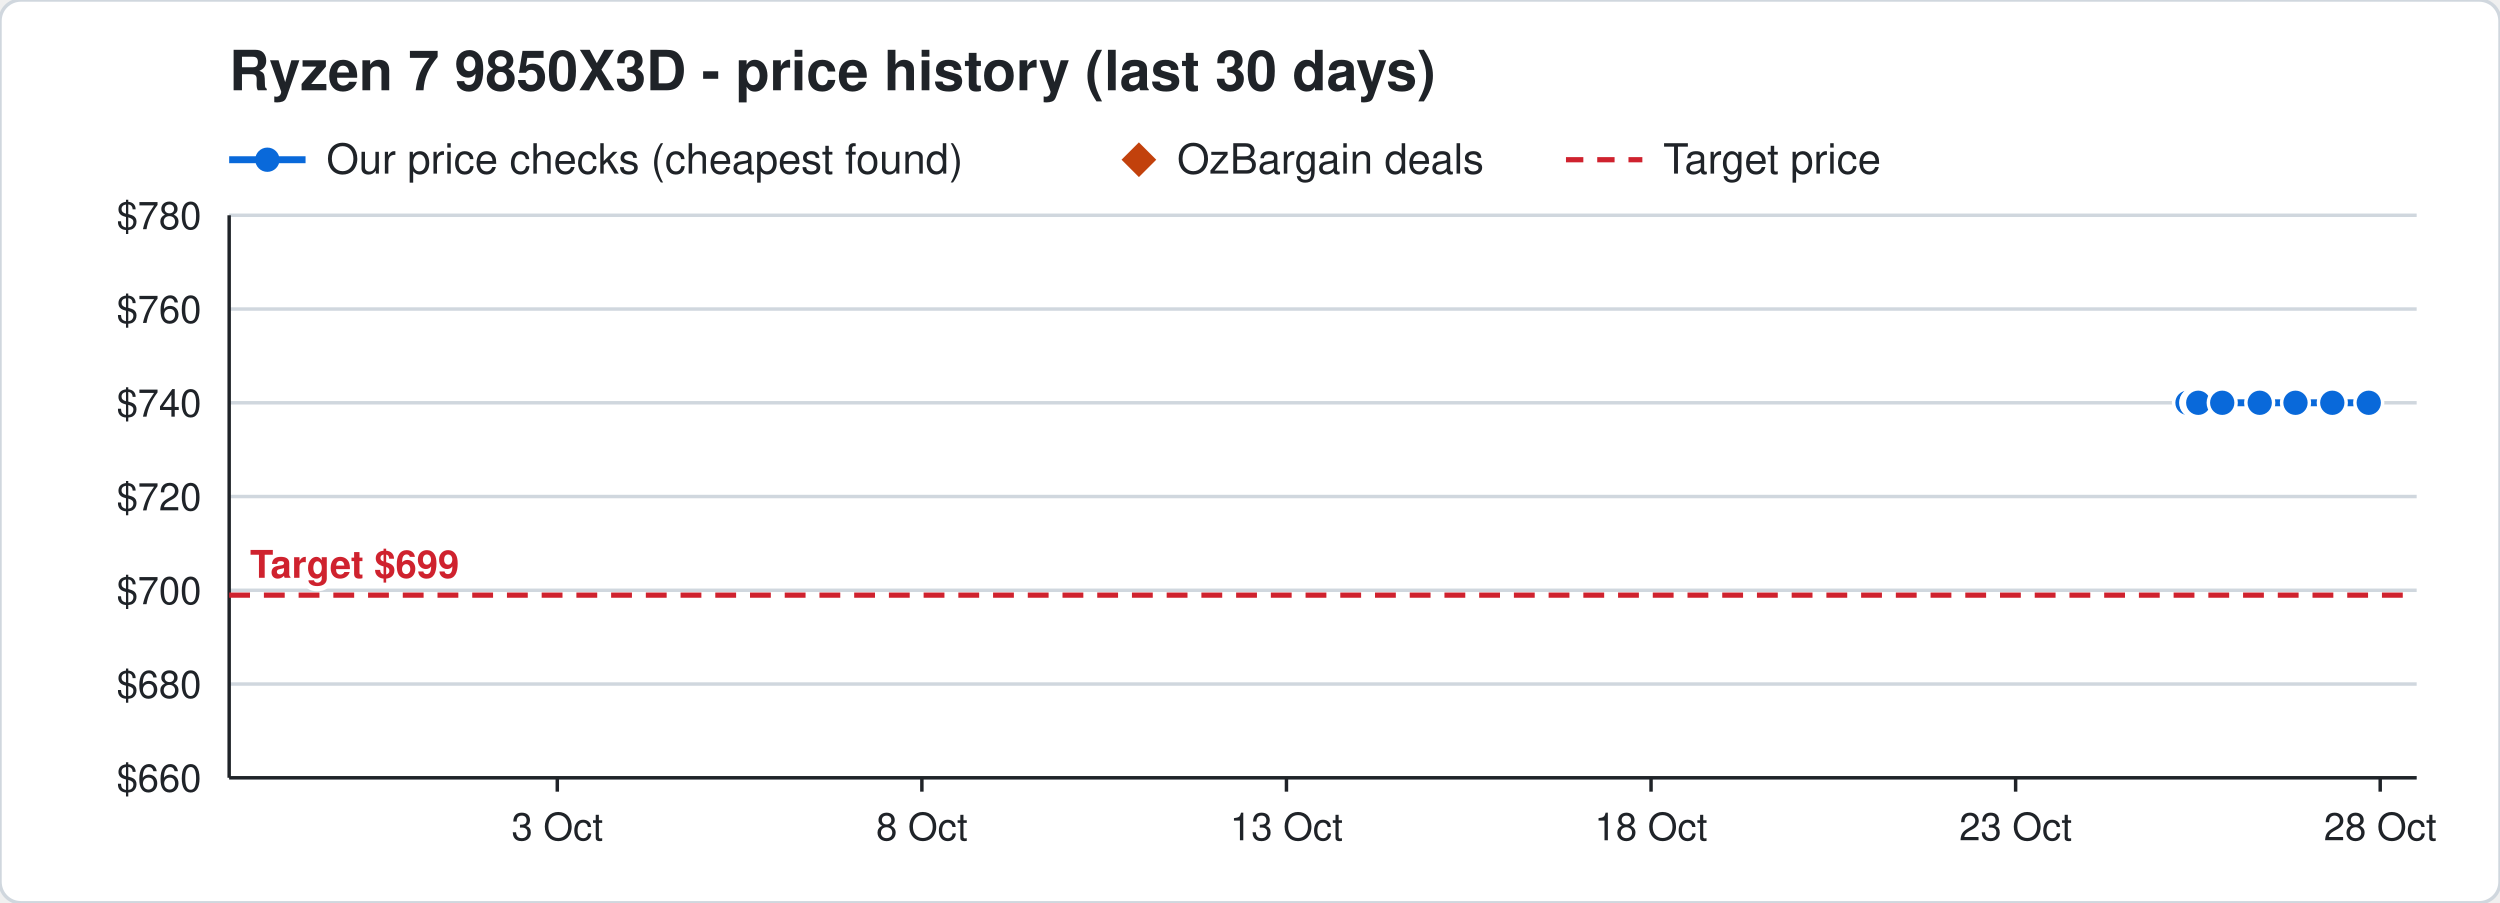
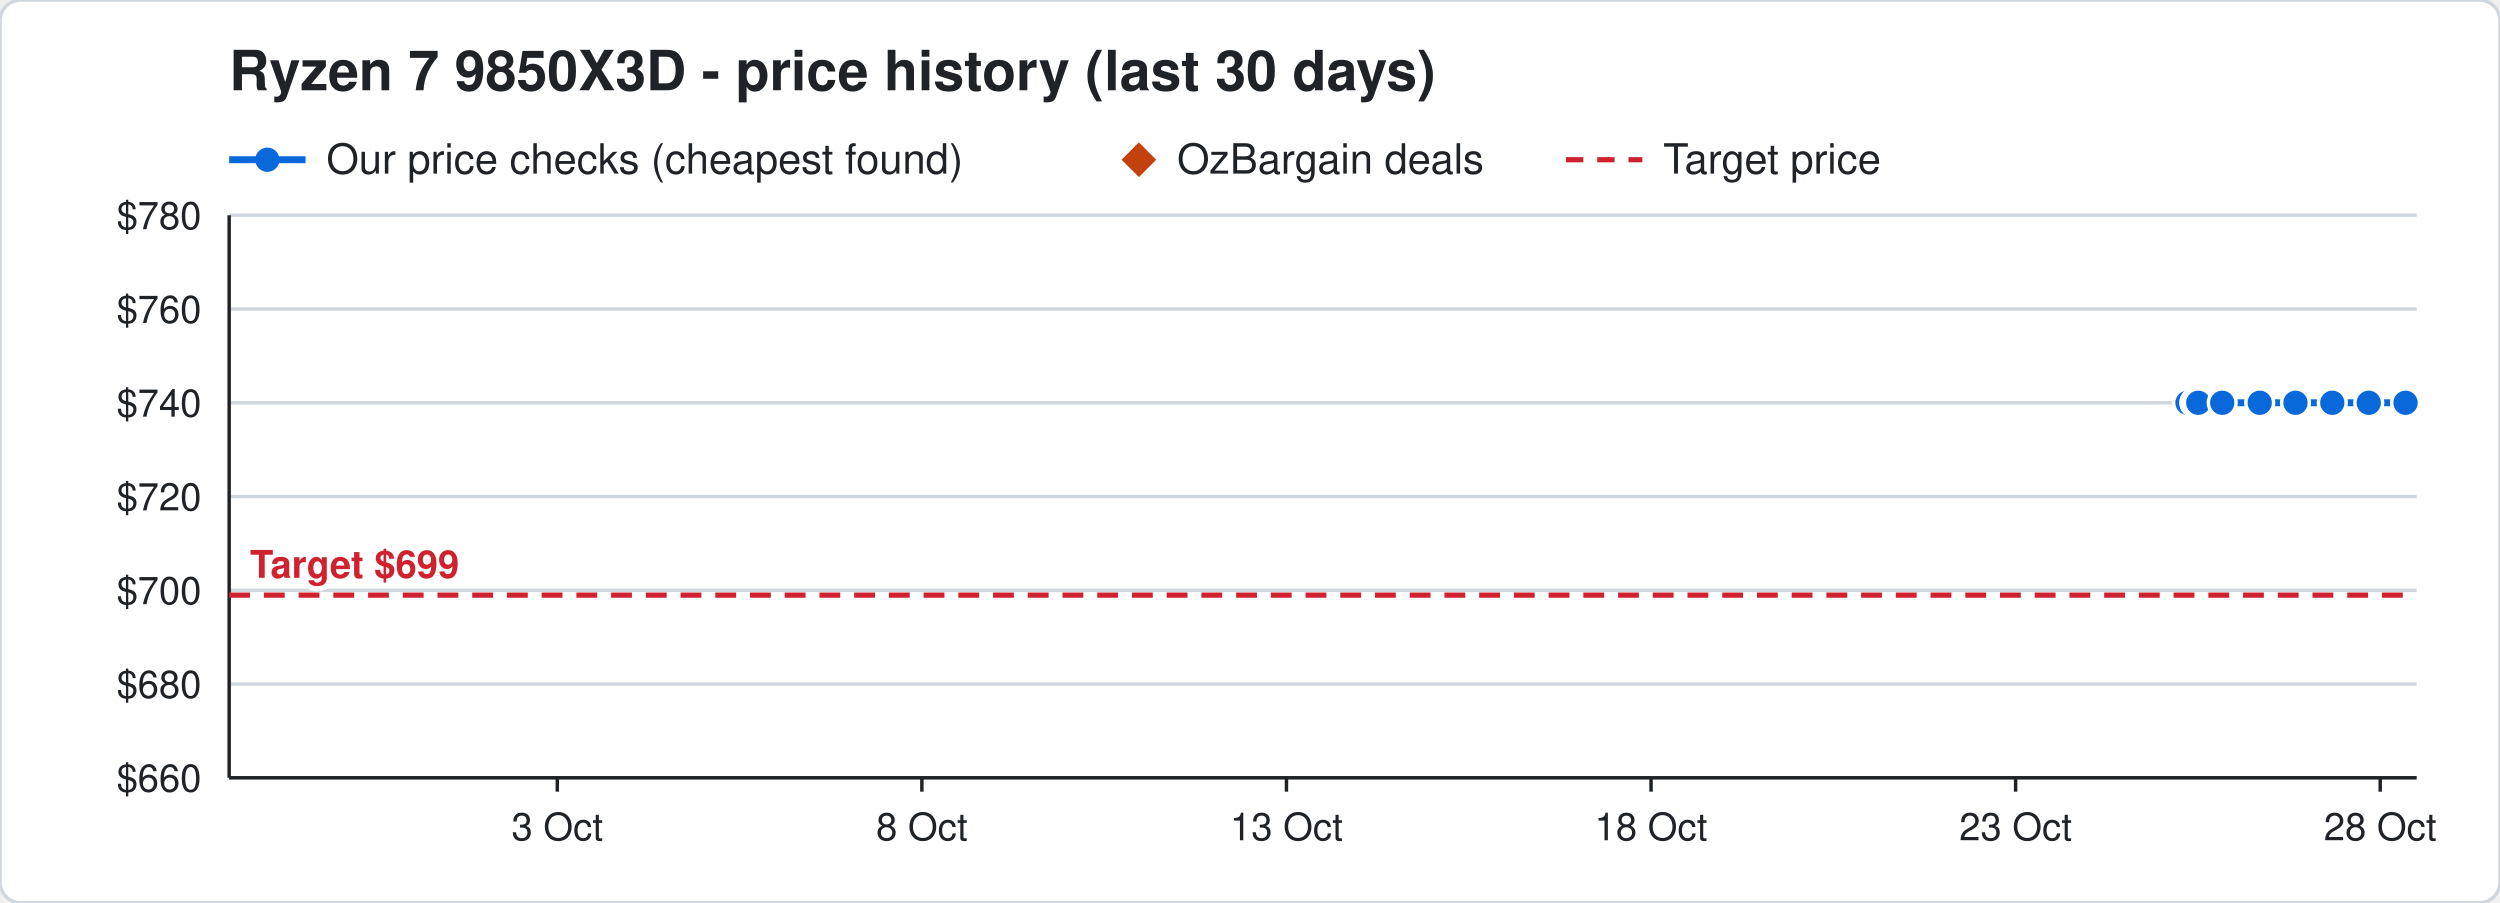
<svg xmlns="http://www.w3.org/2000/svg" width="720" height="260" viewBox="0 0 720 260" font-family="Segoe UI, Helvetica, Arial, sans-serif">
  <rect width="720" height="260" rx="6" fill="#ffffff" stroke="#d0d7de" />
  <text x="66" y="26" font-size="16" font-weight="700" fill="#1f2328">Ryzen 7 9850X3D - price history (last 30 days)</text>
  <line x1="66" y1="46" x2="88" y2="46" stroke="#0969da" stroke-width="2" />
  <circle cx="77" cy="46" r="3.5" fill="#0969da" />
  <text x="94" y="50" font-size="12" fill="#1f2328">Our price checks (cheapest found)</text>
  <path d="M328 41 l5 5 l-5 5 l-5 -5 z" fill="#c2410c" />
  <text x="339" y="50" font-size="12" fill="#1f2328">OzBargain deals</text>
  <line x1="451" y1="46" x2="473" y2="46" stroke="#cf222e" stroke-width="1.5" stroke-dasharray="5 4" />
  <text x="479" y="50" font-size="12" fill="#1f2328">Target price</text>
  <line x1="66" y1="224.0" x2="696" y2="224.0" stroke="#d0d7de" />
  <text x="58" y="228.0" font-size="11" text-anchor="end" fill="#1f2328">$660</text>
  <line x1="66" y1="197.0" x2="696" y2="197.0" stroke="#d0d7de" />
  <text x="58" y="201.0" font-size="11" text-anchor="end" fill="#1f2328">$680</text>
  <line x1="66" y1="170.0" x2="696" y2="170.0" stroke="#d0d7de" />
  <text x="58" y="174.0" font-size="11" text-anchor="end" fill="#1f2328">$700</text>
  <line x1="66" y1="143.0" x2="696" y2="143.0" stroke="#d0d7de" />
  <text x="58" y="147.0" font-size="11" text-anchor="end" fill="#1f2328">$720</text>
  <line x1="66" y1="116.0" x2="696" y2="116.0" stroke="#d0d7de" />
  <text x="58" y="120.0" font-size="11" text-anchor="end" fill="#1f2328">$740</text>
  <line x1="66" y1="89.0" x2="696" y2="89.0" stroke="#d0d7de" />
  <text x="58" y="93.0" font-size="11" text-anchor="end" fill="#1f2328">$760</text>
  <line x1="66" y1="62.0" x2="696" y2="62.0" stroke="#d0d7de" />
  <text x="58" y="66.0" font-size="11" text-anchor="end" fill="#1f2328">$780</text>
  <line x1="685.5" y1="224" x2="685.5" y2="228" stroke="#1f2328" />
  <text x="685.5" y="242" font-size="11" text-anchor="middle" fill="#1f2328">28 Oct</text>
  <line x1="580.5" y1="224" x2="580.5" y2="228" stroke="#1f2328" />
  <text x="580.5" y="242" font-size="11" text-anchor="middle" fill="#1f2328">23 Oct</text>
  <line x1="475.5" y1="224" x2="475.5" y2="228" stroke="#1f2328" />
  <text x="475.5" y="242" font-size="11" text-anchor="middle" fill="#1f2328">18 Oct</text>
  <line x1="370.5" y1="224" x2="370.5" y2="228" stroke="#1f2328" />
  <text x="370.5" y="242" font-size="11" text-anchor="middle" fill="#1f2328">13 Oct</text>
  <line x1="265.5" y1="224" x2="265.5" y2="228" stroke="#1f2328" />
  <text x="265.5" y="242" font-size="11" text-anchor="middle" fill="#1f2328">8 Oct</text>
  <line x1="160.5" y1="224" x2="160.5" y2="228" stroke="#1f2328" />
  <text x="160.5" y="242" font-size="11" text-anchor="middle" fill="#1f2328">3 Oct</text>
  <line x1="66" y1="224" x2="696" y2="224" stroke="#1f2328" />
  <line x1="66" y1="62" x2="66" y2="224" stroke="#1f2328" />
  <line x1="66" y1="171.4" x2="696" y2="171.4" stroke="#cf222e" stroke-width="1.5" stroke-dasharray="6 4" />
  <text x="72" y="166.4" font-size="11" font-weight="700" text-anchor="start" fill="#cf222e" stroke="#ffffff" stroke-width="3" paint-order="stroke">Target $699</text>
-   <polyline points="630.0,116.0 632.1,116.0 632.2,116.0 632.9,116.0 633.0,116.0 633.1,116.0 640.0,116.0 650.8,116.0 661.1,116.0 671.7,116.0 682.2,116.0" fill="none" stroke="#0969da" stroke-width="2" />
+   <polyline points="630.0,116.0 632.1,116.0 632.2,116.0 632.9,116.0 633.0,116.0 633.1,116.0 640.0,116.0 650.8,116.0 661.1,116.0 671.7,116.0 682.2,116.0 692.8,116.0" fill="none" stroke="#0969da" stroke-width="2" />
  <circle cx="630.0" cy="116.0" r="4" fill="#0969da" stroke="#ffffff" stroke-width="1" />
  <circle cx="632.1" cy="116.0" r="4" fill="#0969da" stroke="#ffffff" stroke-width="1" />
  <circle cx="632.2" cy="116.0" r="4" fill="#0969da" stroke="#ffffff" stroke-width="1" />
  <circle cx="632.9" cy="116.0" r="4" fill="#0969da" stroke="#ffffff" stroke-width="1" />
  <circle cx="633.0" cy="116.0" r="4" fill="#0969da" stroke="#ffffff" stroke-width="1" />
  <circle cx="633.1" cy="116.0" r="4" fill="#0969da" stroke="#ffffff" stroke-width="1" />
  <circle cx="640.0" cy="116.0" r="4" fill="#0969da" stroke="#ffffff" stroke-width="1" />
  <circle cx="650.8" cy="116.0" r="4" fill="#0969da" stroke="#ffffff" stroke-width="1" />
  <circle cx="661.1" cy="116.0" r="4" fill="#0969da" stroke="#ffffff" stroke-width="1" />
  <circle cx="671.7" cy="116.0" r="4" fill="#0969da" stroke="#ffffff" stroke-width="1" />
  <circle cx="682.2" cy="116.0" r="4" fill="#0969da" stroke="#ffffff" stroke-width="1" />
+   <circle cx="692.8" cy="116.0" r="4" fill="#0969da" stroke="#ffffff" stroke-width="1" />
</svg>
